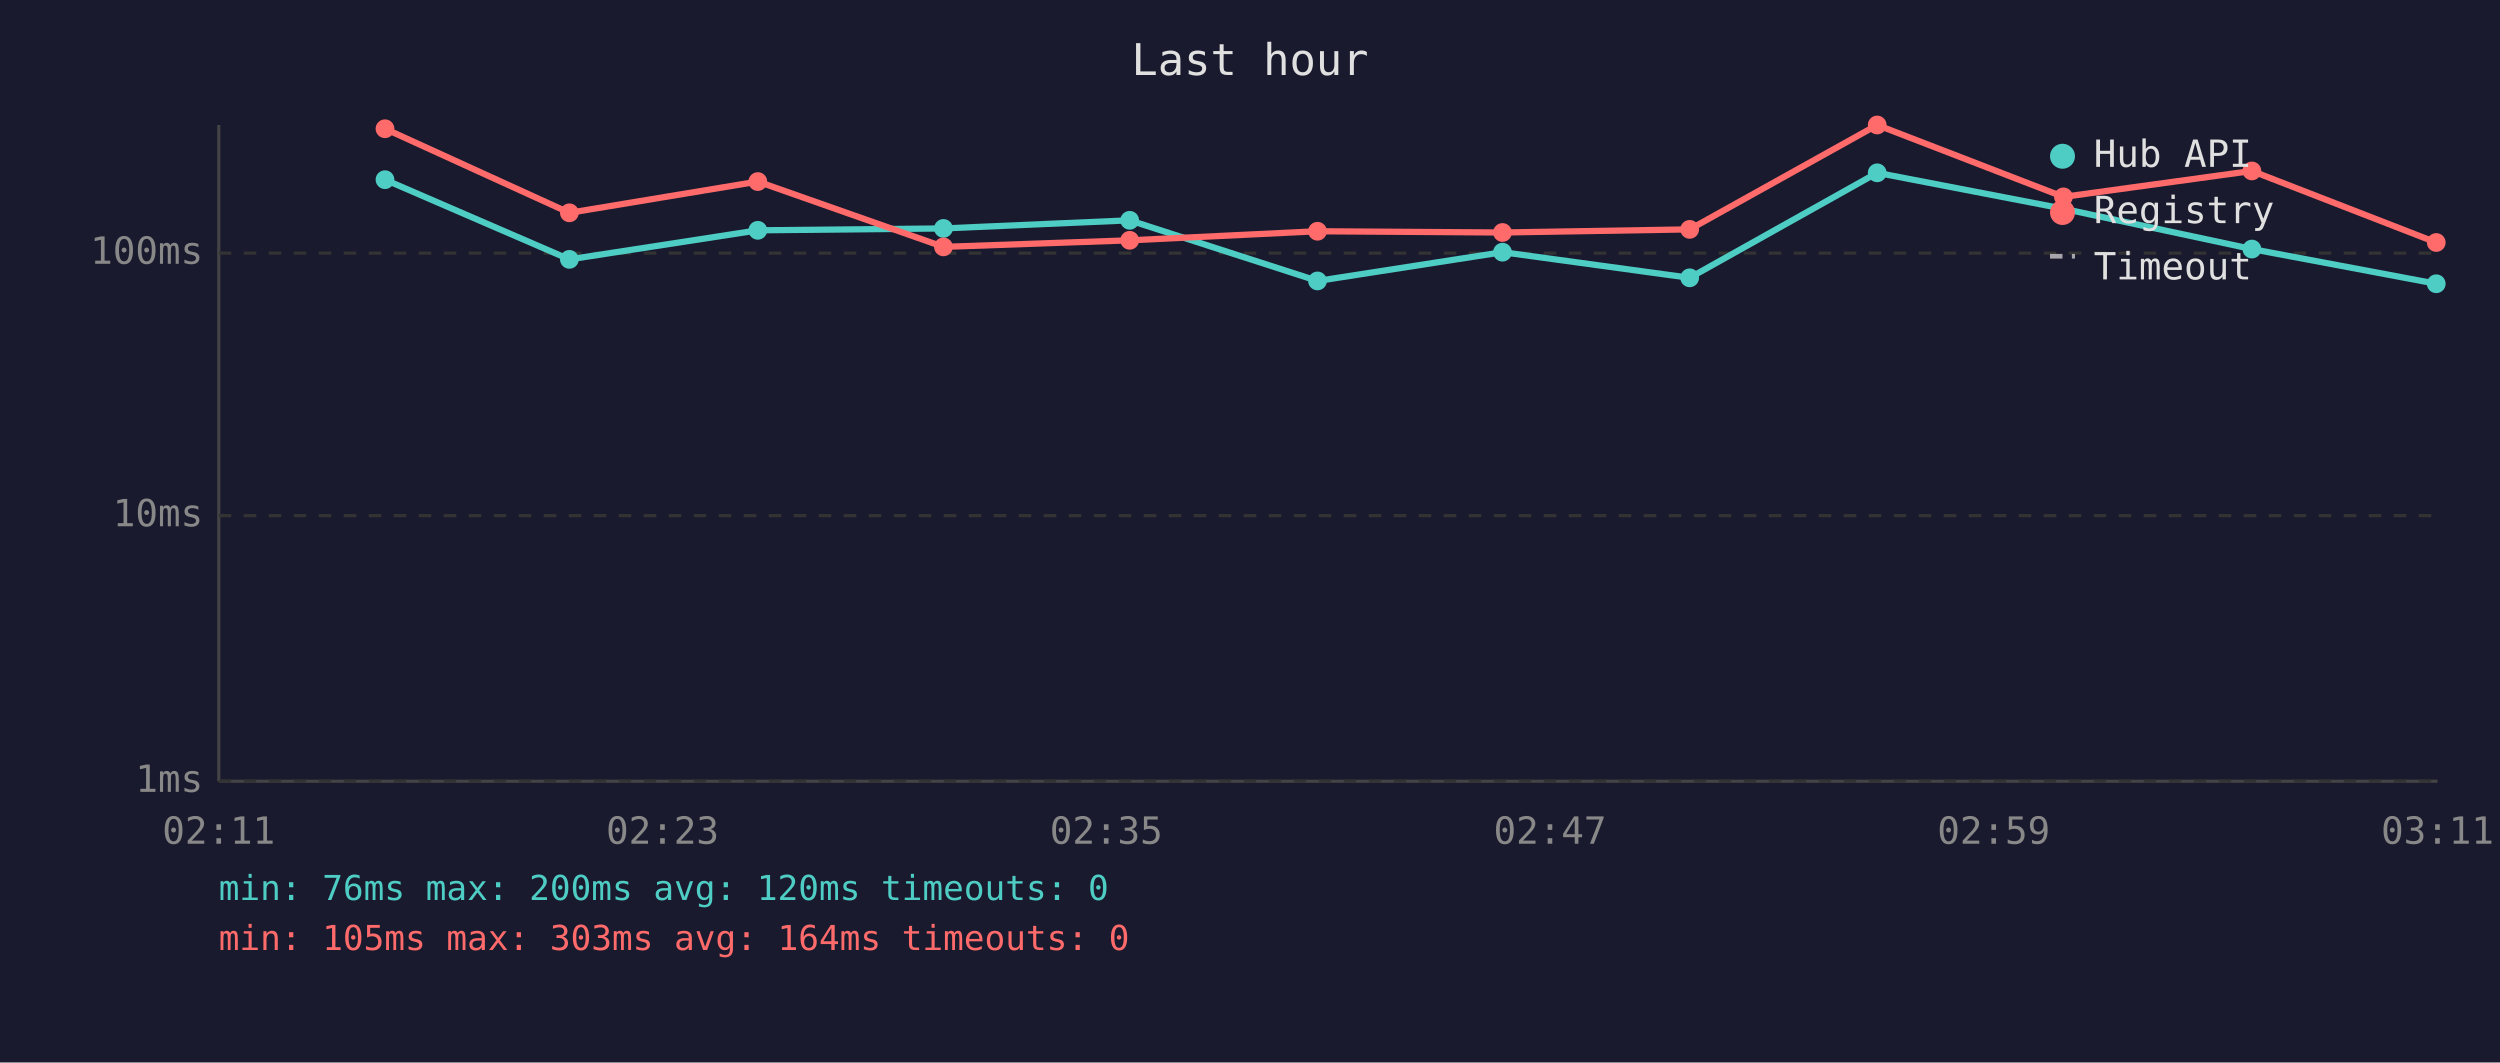
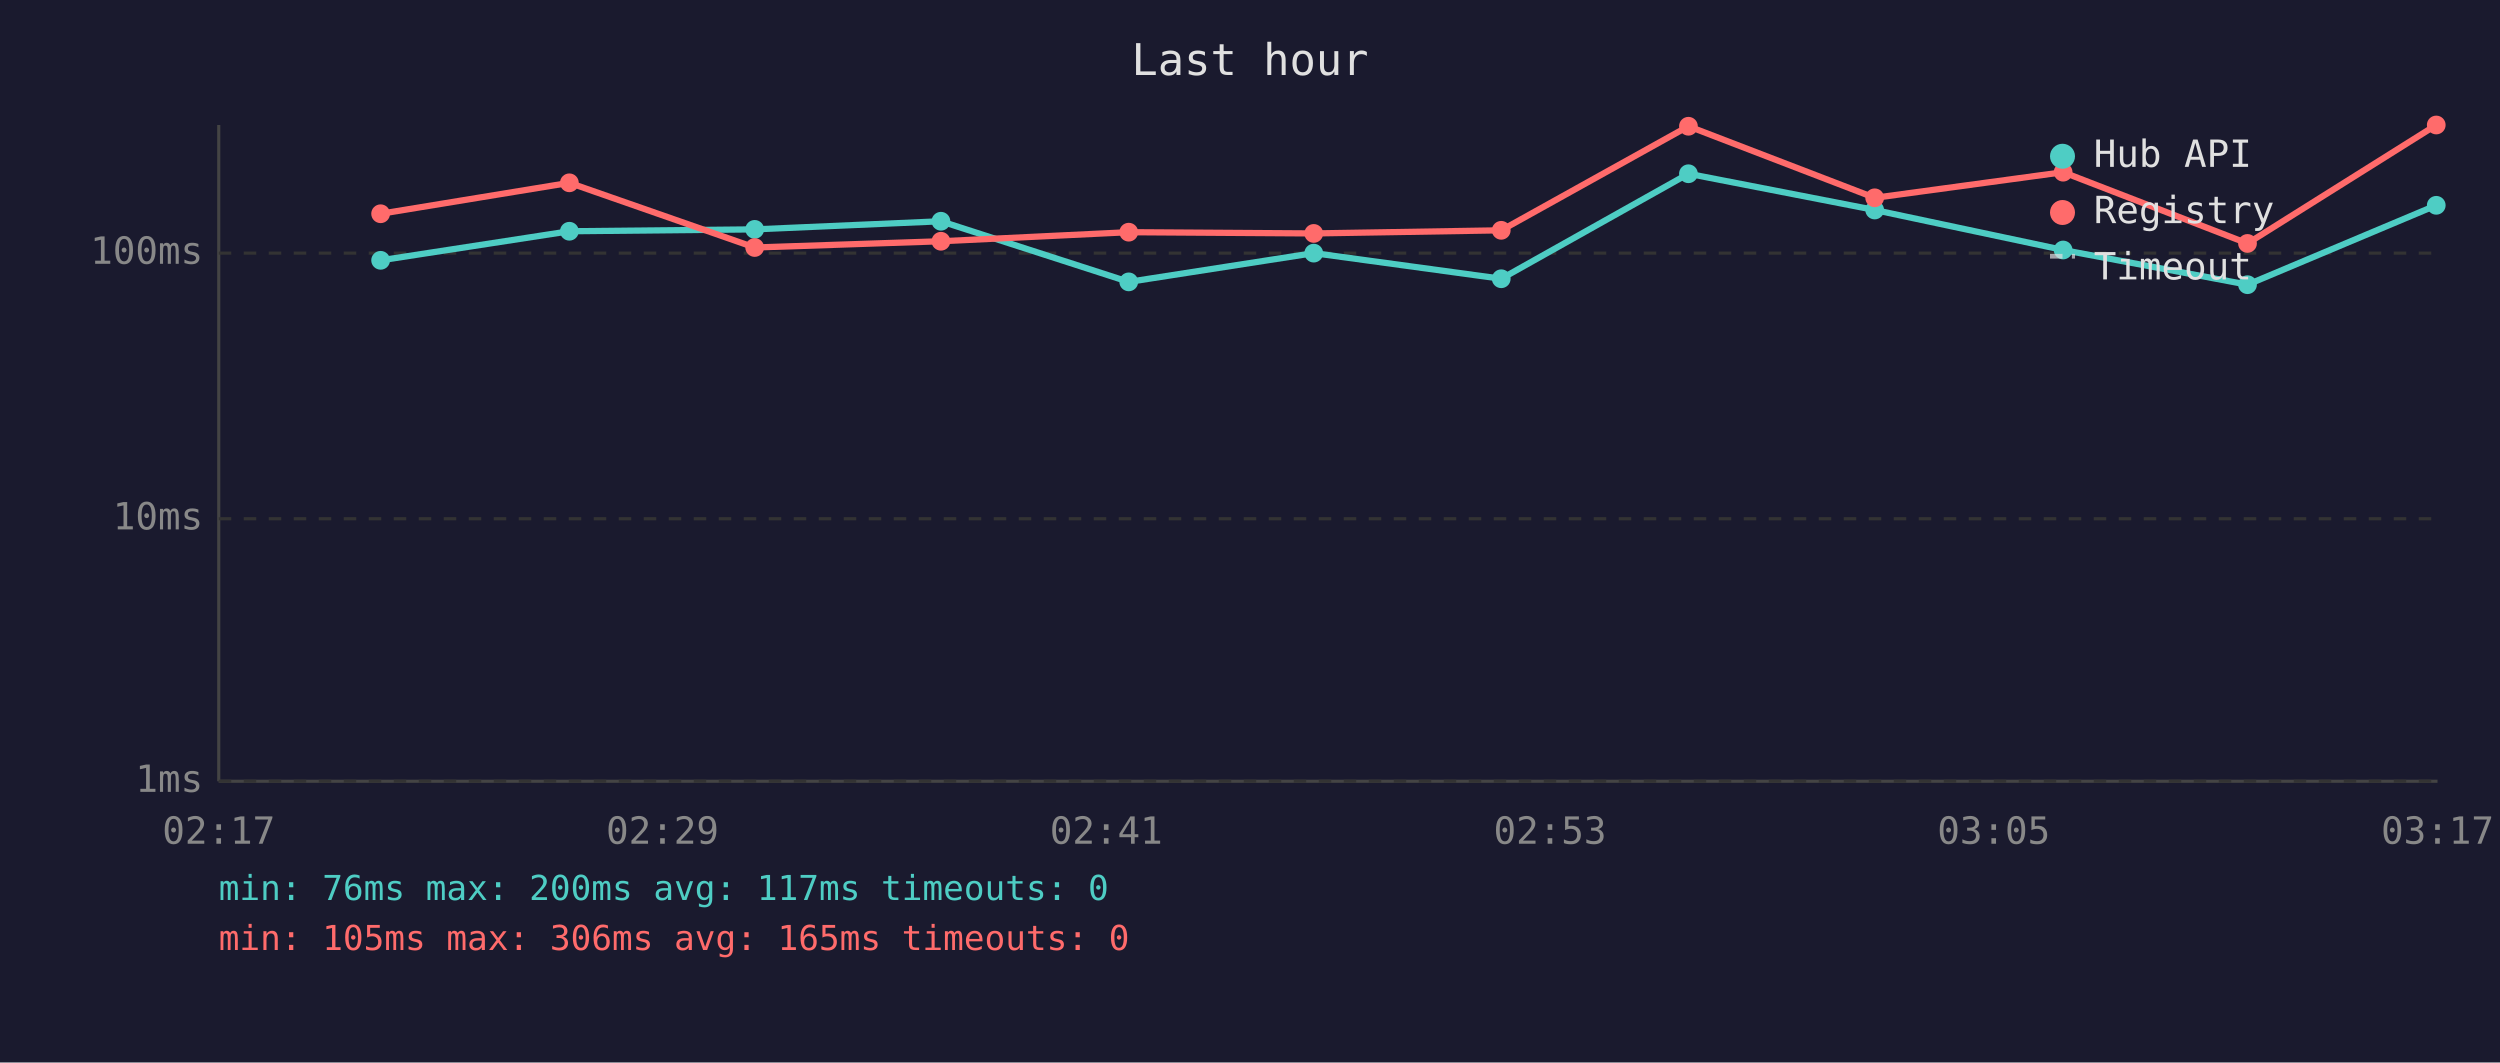
<svg xmlns="http://www.w3.org/2000/svg" viewBox="0 0 800 340" font-family="monospace" font-size="12">
  <rect width="800" height="340" fill="#1a1a2e" />
  <text x="400" y="24" fill="#e0e0e0" font-size="14" text-anchor="middle">Last hour</text>
  <line x1="70" y1="40" x2="70" y2="250" stroke="#444" stroke-width="1" />
  <line x1="70" y1="250" x2="780" y2="250" stroke="#444" stroke-width="1" />
  <line x1="70" y1="250" x2="780" y2="250" stroke="#333" stroke-width="1" stroke-dasharray="4" />
  <text x="65" y="250" fill="#888" text-anchor="end" dominant-baseline="middle">1ms</text>
-   <line x1="70" y1="165" x2="780" y2="165" stroke="#333" stroke-width="1" stroke-dasharray="4" />
-   <text x="65" y="165" fill="#888" text-anchor="end" dominant-baseline="middle">10ms</text>
+   <line x1="70" y1="166" x2="780" y2="166" stroke="#333" stroke-width="1" stroke-dasharray="4" />
+   <text x="65" y="166" fill="#888" text-anchor="end" dominant-baseline="middle">10ms</text>
  <line x1="70" y1="81" x2="780" y2="81" stroke="#333" stroke-width="1" stroke-dasharray="4" />
  <text x="65" y="81" fill="#888" text-anchor="end" dominant-baseline="middle">100ms</text>
-   <text x="70" y="270" fill="#888" text-anchor="middle">02:11</text>
-   <text x="212" y="270" fill="#888" text-anchor="middle">02:23</text>
-   <text x="354" y="270" fill="#888" text-anchor="middle">02:35</text>
-   <text x="496" y="270" fill="#888" text-anchor="middle">02:47</text>
-   <text x="638" y="270" fill="#888" text-anchor="middle">02:59</text>
-   <text x="780" y="270" fill="#888" text-anchor="middle">03:11</text>
-   <polyline points="123.2,57.5 182.2,83.0 242.5,73.7 301.9,73.1 361.5,70.5 421.6,89.9 480.8,80.7 540.7,88.9 600.7,55.3 660.3,66.8 720.6,79.7 779.6,90.8" fill="none" stroke="#4ecdc4" stroke-width="2" opacity="1" />
-   <circle cx="123.2" cy="57.5" r="3" fill="#4ecdc4" />
-   <circle cx="182.2" cy="83.0" r="3" fill="#4ecdc4" />
-   <circle cx="242.5" cy="73.7" r="3" fill="#4ecdc4" />
-   <circle cx="301.9" cy="73.1" r="3" fill="#4ecdc4" />
-   <circle cx="361.5" cy="70.5" r="3" fill="#4ecdc4" />
-   <circle cx="421.6" cy="89.9" r="3" fill="#4ecdc4" />
-   <circle cx="480.8" cy="80.7" r="3" fill="#4ecdc4" />
-   <circle cx="540.7" cy="88.9" r="3" fill="#4ecdc4" />
-   <circle cx="600.7" cy="55.3" r="3" fill="#4ecdc4" />
-   <circle cx="660.3" cy="66.8" r="3" fill="#4ecdc4" />
-   <circle cx="720.6" cy="79.7" r="3" fill="#4ecdc4" />
-   <circle cx="779.6" cy="90.8" r="3" fill="#4ecdc4" />
-   <polyline points="123.2,41.2 182.2,68.1 242.5,58.1 301.9,79.0 361.5,76.9 421.6,74.0 480.8,74.4 540.7,73.4 600.7,40.0 660.3,63.0 720.6,54.7 779.6,77.6" fill="none" stroke="#ff6b6b" stroke-width="2" opacity="1" />
-   <circle cx="123.2" cy="41.2" r="3" fill="#ff6b6b" />
-   <circle cx="182.2" cy="68.1" r="3" fill="#ff6b6b" />
-   <circle cx="242.5" cy="58.1" r="3" fill="#ff6b6b" />
-   <circle cx="301.9" cy="79.0" r="3" fill="#ff6b6b" />
-   <circle cx="361.5" cy="76.9" r="3" fill="#ff6b6b" />
-   <circle cx="421.6" cy="74.0" r="3" fill="#ff6b6b" />
-   <circle cx="480.8" cy="74.4" r="3" fill="#ff6b6b" />
-   <circle cx="540.7" cy="73.4" r="3" fill="#ff6b6b" />
-   <circle cx="600.7" cy="40.0" r="3" fill="#ff6b6b" />
-   <circle cx="660.3" cy="63.0" r="3" fill="#ff6b6b" />
-   <circle cx="720.6" cy="54.7" r="3" fill="#ff6b6b" />
-   <circle cx="779.6" cy="77.6" r="3" fill="#ff6b6b" />
+   <text x="70" y="270" fill="#888" text-anchor="middle">02:17</text>
+   <text x="212" y="270" fill="#888" text-anchor="middle">02:29</text>
+   <text x="354" y="270" fill="#888" text-anchor="middle">02:41</text>
+   <text x="496" y="270" fill="#888" text-anchor="middle">02:53</text>
+   <text x="638" y="270" fill="#888" text-anchor="middle">03:05</text>
+   <text x="780" y="270" fill="#888" text-anchor="middle">03:17</text>
+   <polyline points="121.8,83.3 182.2,74.0 241.5,73.4 301.1,70.8 361.2,90.2 420.4,81.0 480.4,89.2 540.3,55.6 599.9,67.2 660.2,80.0 719.2,91.1 779.6,65.7" fill="none" stroke="#4ecdc4" stroke-width="2" opacity="1" />
+   <circle cx="121.8" cy="83.3" r="3" fill="#4ecdc4" />
+   <circle cx="182.2" cy="74.0" r="3" fill="#4ecdc4" />
+   <circle cx="241.5" cy="73.4" r="3" fill="#4ecdc4" />
+   <circle cx="301.1" cy="70.8" r="3" fill="#4ecdc4" />
+   <circle cx="361.2" cy="90.2" r="3" fill="#4ecdc4" />
+   <circle cx="420.4" cy="81.0" r="3" fill="#4ecdc4" />
+   <circle cx="480.4" cy="89.2" r="3" fill="#4ecdc4" />
+   <circle cx="540.3" cy="55.6" r="3" fill="#4ecdc4" />
+   <circle cx="599.9" cy="67.2" r="3" fill="#4ecdc4" />
+   <circle cx="660.2" cy="80.0" r="3" fill="#4ecdc4" />
+   <circle cx="719.2" cy="91.1" r="3" fill="#4ecdc4" />
+   <circle cx="779.6" cy="65.7" r="3" fill="#4ecdc4" />
+   <polyline points="121.8,68.4 182.2,58.5 241.5,79.2 301.1,77.2 361.2,74.3 420.4,74.7 480.4,73.7 540.3,40.4 599.9,63.3 660.2,55.1 719.2,77.9 779.6,40.0" fill="none" stroke="#ff6b6b" stroke-width="2" opacity="1" />
+   <circle cx="121.8" cy="68.4" r="3" fill="#ff6b6b" />
+   <circle cx="182.2" cy="58.5" r="3" fill="#ff6b6b" />
+   <circle cx="241.5" cy="79.2" r="3" fill="#ff6b6b" />
+   <circle cx="301.1" cy="77.2" r="3" fill="#ff6b6b" />
+   <circle cx="361.2" cy="74.3" r="3" fill="#ff6b6b" />
+   <circle cx="420.4" cy="74.7" r="3" fill="#ff6b6b" />
+   <circle cx="480.4" cy="73.7" r="3" fill="#ff6b6b" />
+   <circle cx="540.3" cy="40.4" r="3" fill="#ff6b6b" />
+   <circle cx="599.9" cy="63.3" r="3" fill="#ff6b6b" />
+   <circle cx="660.2" cy="55.1" r="3" fill="#ff6b6b" />
+   <circle cx="719.2" cy="77.9" r="3" fill="#ff6b6b" />
+   <circle cx="779.6" cy="40.0" r="3" fill="#ff6b6b" />
  <circle cx="660" cy="50" r="4" fill="#4ecdc4" />
  <text x="670" y="50" fill="#e0e0e0" dominant-baseline="middle">Hub API</text>
  <circle cx="660" cy="68" r="4" fill="#ff6b6b" />
  <text x="670" y="68" fill="#e0e0e0" dominant-baseline="middle">Registry</text>
  <line x1="656" y1="82" x2="664" y2="82" stroke="#e0e0e0" stroke-width="1.5" stroke-dasharray="4,3" opacity="0.7" />
  <text x="670" y="86" fill="#e0e0e0" dominant-baseline="middle">Timeout</text>
-   <text x="70" y="288" fill="#4ecdc4" font-size="11">min: 76ms  max: 200ms  avg: 120ms  timeouts: 0</text>
-   <text x="70" y="304" fill="#ff6b6b" font-size="11">min: 105ms  max: 303ms  avg: 164ms  timeouts: 0</text>
+   <text x="70" y="288" fill="#4ecdc4" font-size="11">min: 76ms  max: 200ms  avg: 117ms  timeouts: 0</text>
+   <text x="70" y="304" fill="#ff6b6b" font-size="11">min: 105ms  max: 306ms  avg: 165ms  timeouts: 0</text>
</svg>
